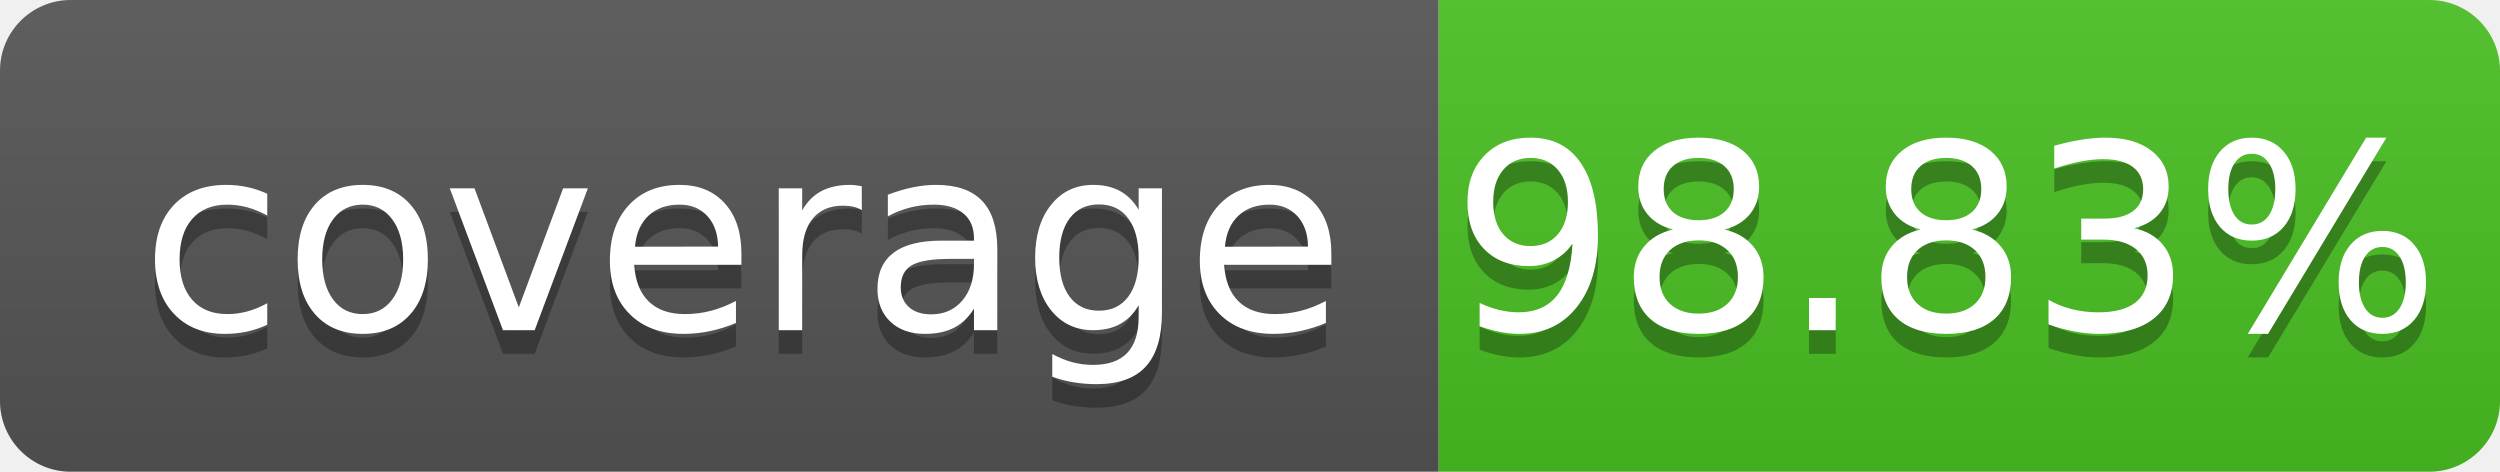
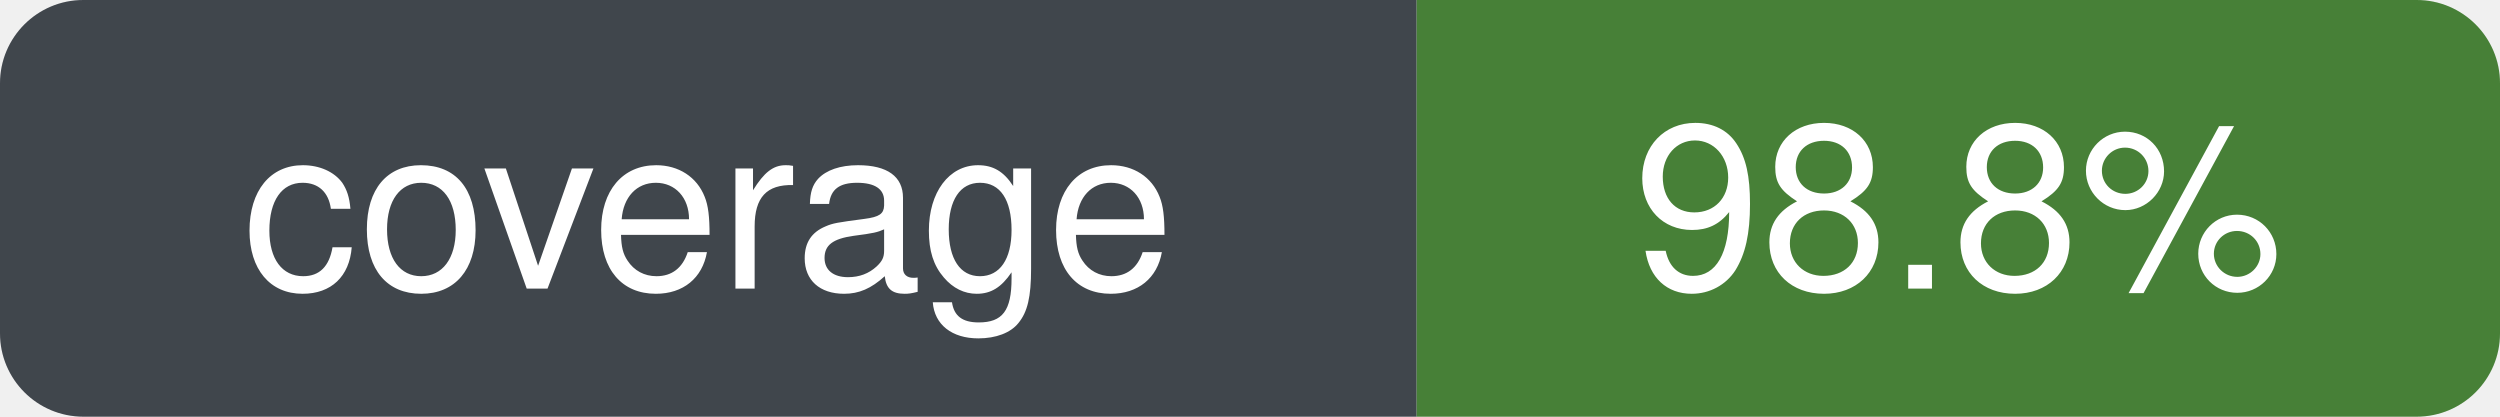
- <svg xmlns="http://www.w3.org/2000/svg" width="106" height="20" role="img" aria-label="coverage: 98.83%">
-   <linearGradient id="s" x2="0" y2="100%">
-     <stop offset="0" stop-color="#bbb" stop-opacity=".1" />
-     <stop offset="1" stop-opacity=".1" />
-   </linearGradient>
-   <clipPath id="r">
-     <rect width="106" height="20" rx="3" fill="#fff" />
-   </clipPath>
-   <g clip-path="url(#r)">
-     <rect width="61" height="20" fill="#555" />
-     <rect x="61" width="45" height="20" fill="#4bc124" />
-     <rect width="106" height="20" fill="url(#s)" />
+ <svg xmlns="http://www.w3.org/2000/svg" width="120" height="20" role="img" aria-label="coverage: 98.8%" viewBox="0 0 120 20">
+   <defs>
+     <clipPath id="badge-clip">
+       <rect width="120" height="20" rx="4" ry="4" />
+     </clipPath>
+   </defs>
+   <g clip-path="url(#badge-clip)">
+     <rect width="68" height="20" fill="#30363d" />
+     <rect x="68" width="52" height="20" fill="#377526" />
+     <rect width="120" height="20" fill="#ffffff" opacity="0.08" />
  </g>
-   <g fill="#fff" text-anchor="middle" font-family="Verdana,Geneva,DejaVu Sans,sans-serif" text-rendering="geometricPrecision" font-size="110">
-     <text aria-hidden="true" x="315" y="150" fill="#010101" fill-opacity=".3" transform="scale(.1)" textLength="510" xml:space="preserve">coverage</text>
-     <text x="315" y="140" transform="scale(.1)" fill="#fff" textLength="510" xml:space="preserve">coverage</text>
-     <text aria-hidden="true" x="825" y="150" fill="#010101" fill-opacity=".3" transform="scale(.1)" textLength="350">98.83%</text>
-     <text x="825" y="140" transform="scale(.1)" fill="#fff" textLength="350">98.83%</text>
+   <g font-family="-apple-system, BlinkMacSystemFont, Segoe UI, Helvetica, Arial, sans-serif" font-size="11" fill="#ffffff" text-anchor="middle">
+     <text x="34" y="50%" dy="0.35em" xml:space="preserve">coverage</text>
+     <text x="94" y="50%" dy="0.35em" xml:space="preserve">98.8%</text>
  </g>
</svg>
